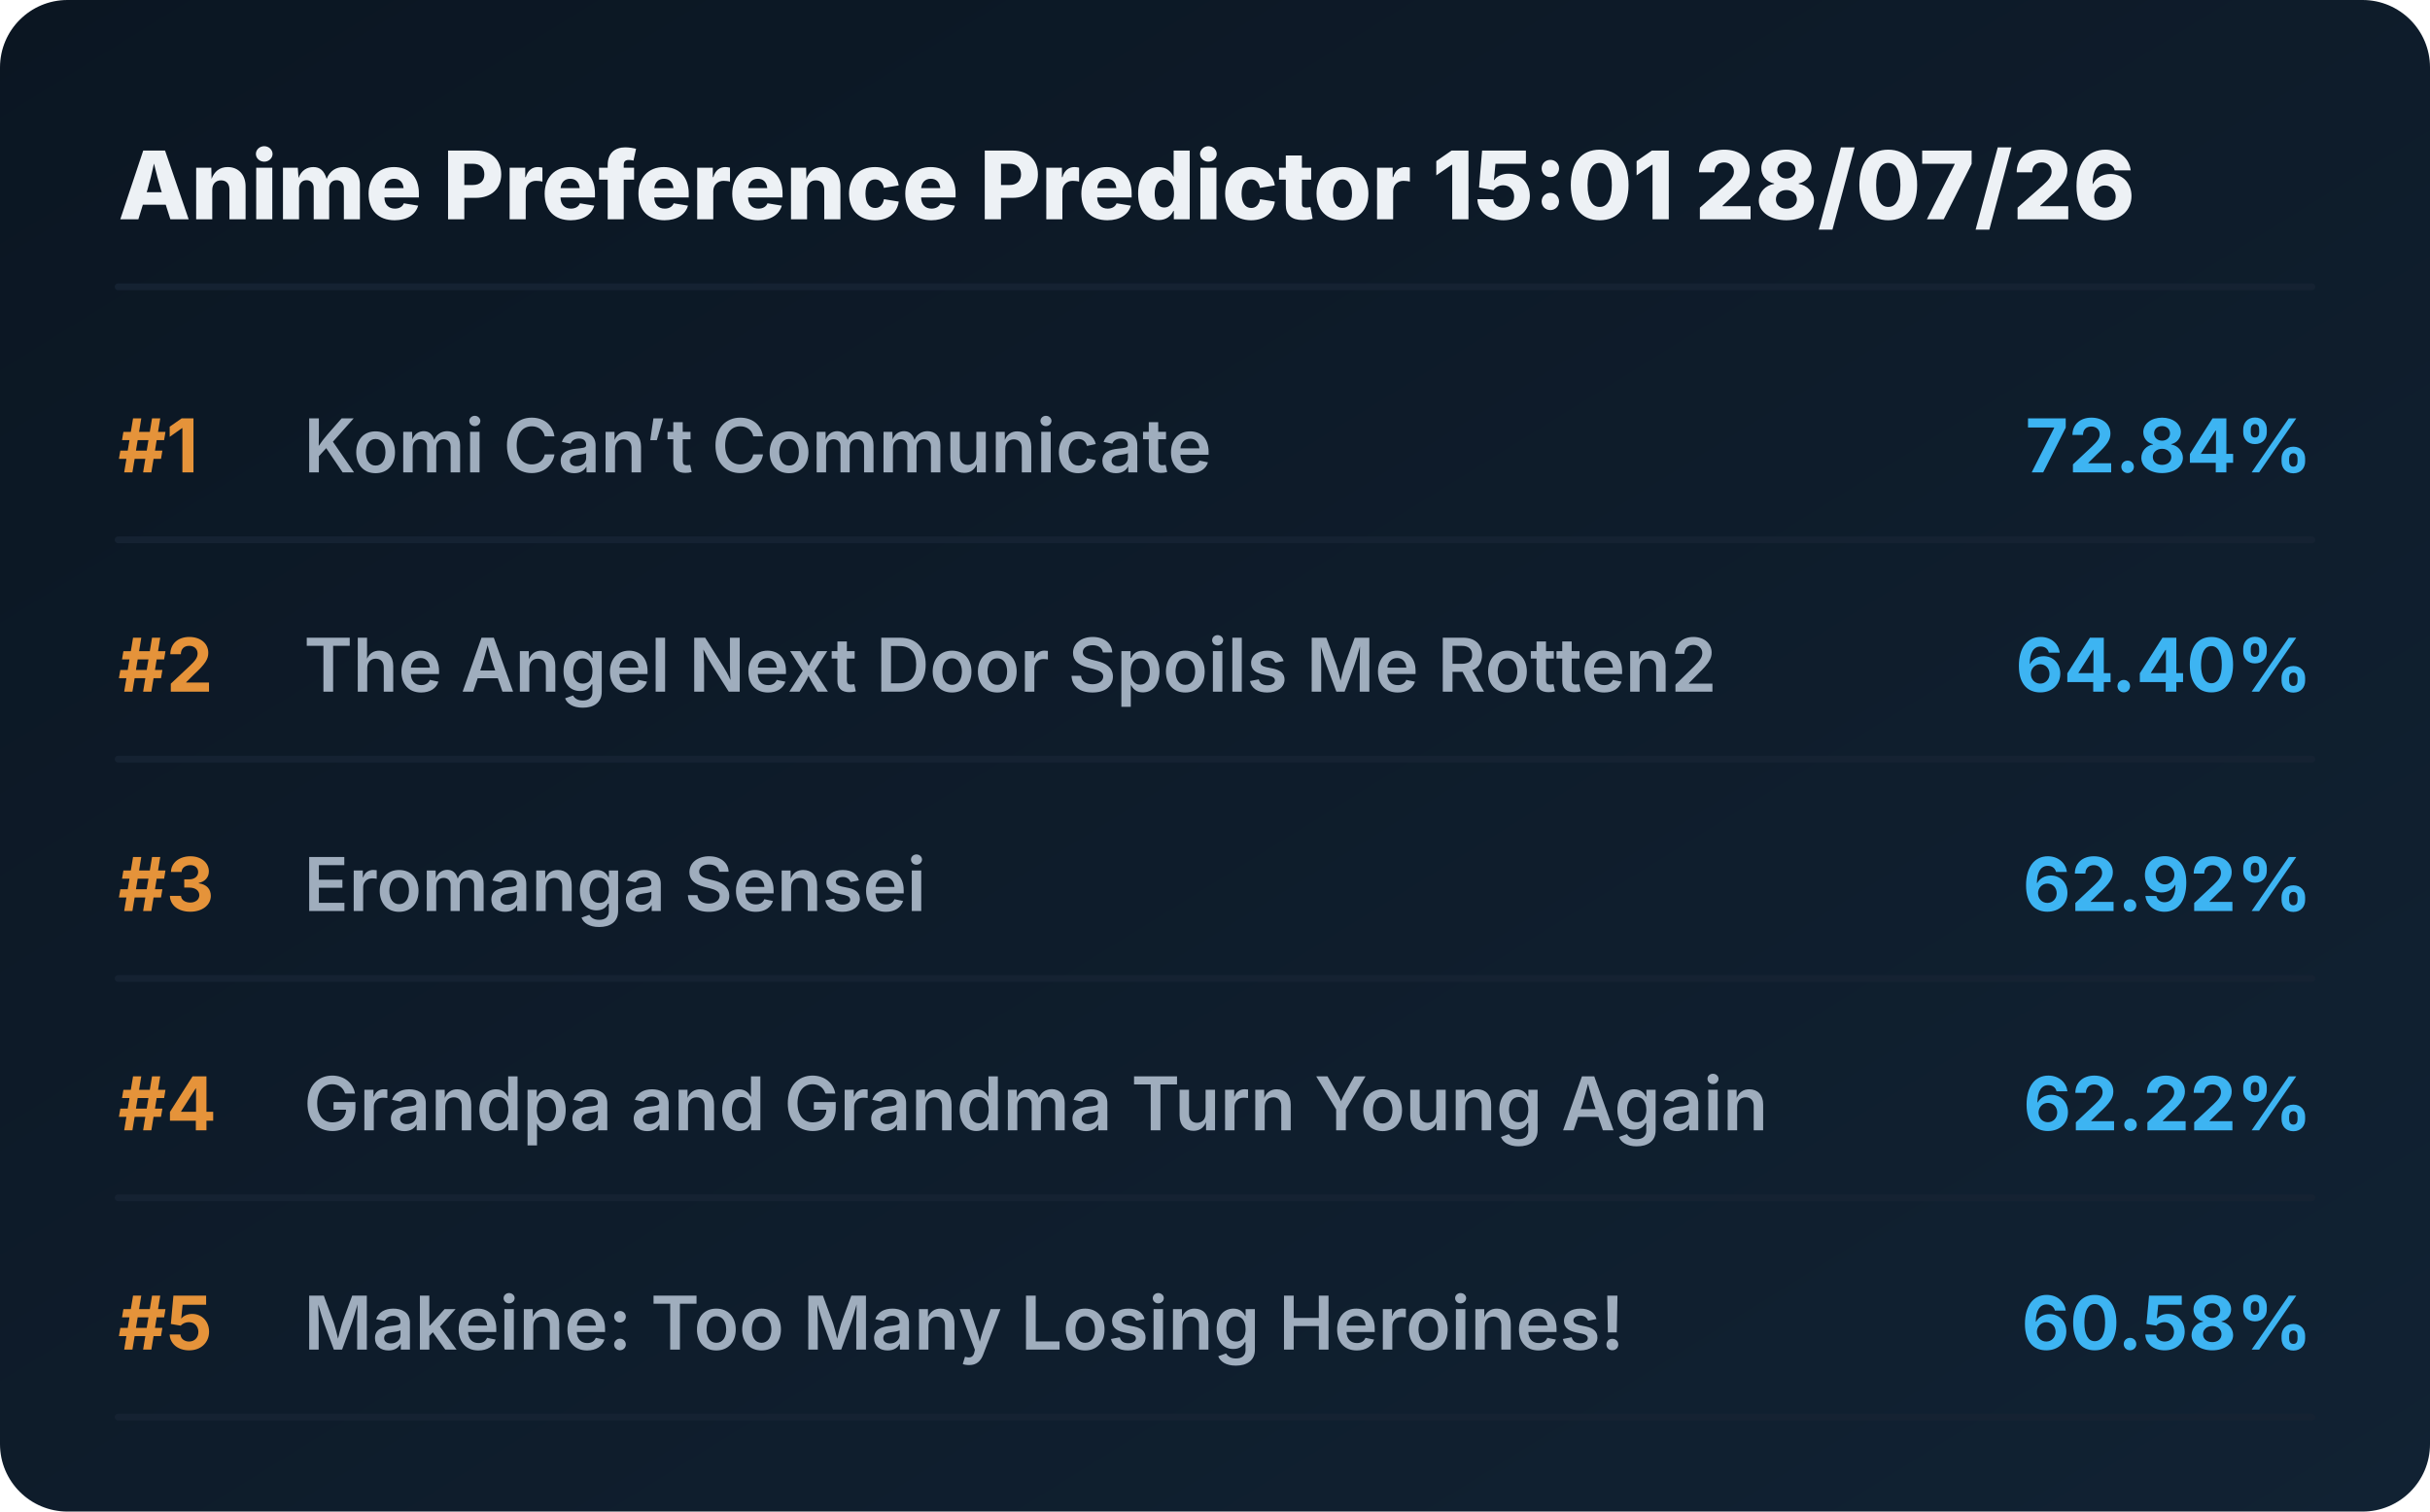
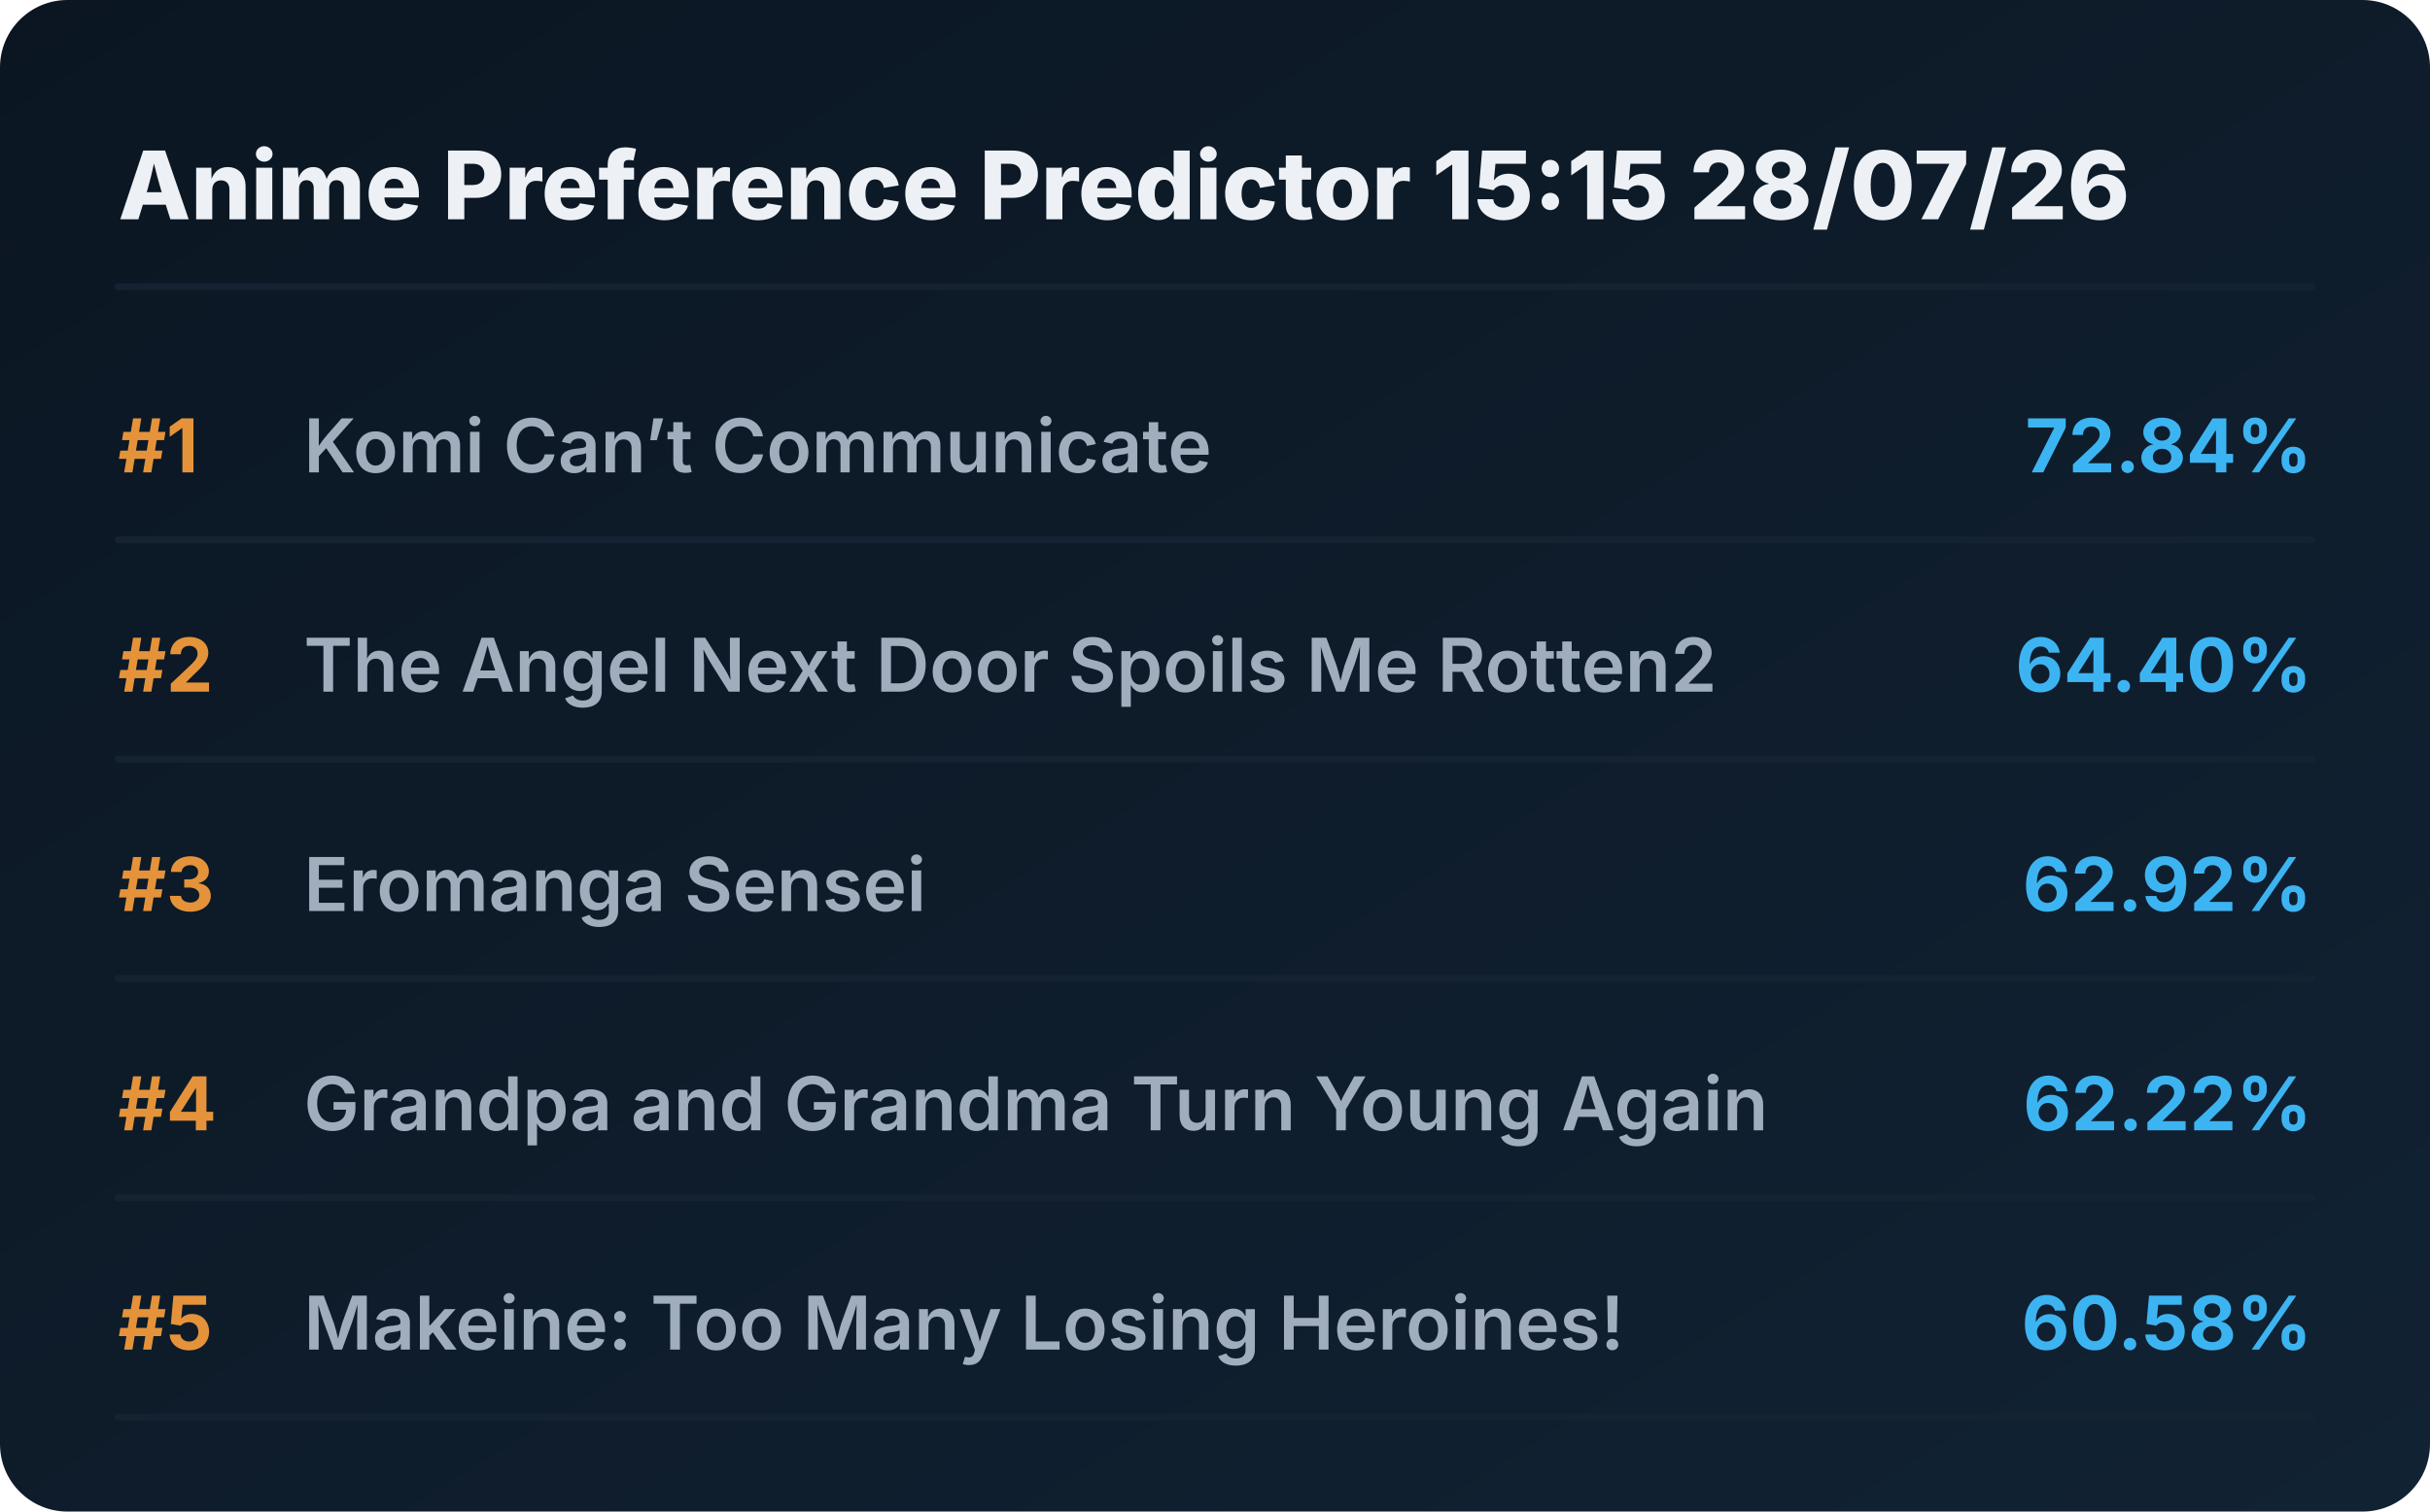
<svg xmlns="http://www.w3.org/2000/svg" viewBox="0 0 720 448" preserveAspectRatio="xMidYMid meet" style="width: 100%; height: auto; max-width: 720px;">
  <defs>
    <linearGradient id="boxGrad" x1="0%" y1="0%" x2="100%" y2="100%">
      <stop offset="0%" stop-color="#0b1622" />
      <stop offset="100%" stop-color="#112233" />
    </linearGradient>
    <clipPath id="titleClip">
      <rect x="90" y="0" width="510" height="100%" />
    </clipPath>
  </defs>
  <style>
    .bg { fill: url(#boxGrad); rx: 20px; }
    .header { font-family: 'Overpass', 'Inter', system-ui, sans-serif; font-weight: 800; font-size: 28px; fill: #edf1f5; }
    .rank { font-family: 'Overpass', 'Inter', system-ui, sans-serif; font-weight: 700; font-size: 22px; fill: #e5933a; }
    .title { font-family: 'Overpass', 'Inter', system-ui, sans-serif; font-weight: 600; font-size: 22px; fill: #9fadbd; }
    .score { font-family: 'Overpass', 'Inter', system-ui, sans-serif; font-weight: 700; font-size: 22px; fill: #3db4f2; }
    .line { stroke: #152232; stroke-width: 2; stroke-linecap: round; }
  </style>
  <rect class="bg" width="720" height="448" />
-   <text x="35" y="65" class="header">Anime Preference Predictor 15:01 28/07/26</text>
+   <text x="35" y="65" class="header">Anime Preference Predictor 15:15 28/07/26</text>
  <line x1="35" y1="85" x2="685" y2="85" class="line" />
  <g transform="translate(0, 0)">
    <text x="35" y="140" class="rank">#1</text>
    <text x="90" y="140" class="title">Komi Can’t Communicate</text>
    <text x="685" y="140" class="score" text-anchor="end">72.84%</text>
    <line x1="35" y1="160" x2="685" y2="160" class="line" />
  </g>
  <g transform="translate(0, 65)">
    <text x="35" y="140" class="rank">#2</text>
    <text x="90" y="140" class="title">The Angel Next Door Spoils Me Rotten2</text>
    <text x="685" y="140" class="score" text-anchor="end">64.40%</text>
    <line x1="35" y1="160" x2="685" y2="160" class="line" />
  </g>
  <g transform="translate(0, 130)">
    <text x="35" y="140" class="rank">#3</text>
    <text x="90" y="140" class="title">Eromanga Sensei</text>
    <text x="685" y="140" class="score" text-anchor="end">62.92%</text>
    <line x1="35" y1="160" x2="685" y2="160" class="line" />
  </g>
  <g transform="translate(0, 195)">
    <text x="35" y="140" class="rank">#4</text>
    <text x="90" y="140" class="title">Grandpa and Grandma Turn Young Again</text>
    <text x="685" y="140" class="score" text-anchor="end">62.22%</text>
    <line x1="35" y1="160" x2="685" y2="160" class="line" />
  </g>
  <g transform="translate(0, 260)">
    <text x="35" y="140" class="rank">#5</text>
    <text x="90" y="140" class="title">Makeine: Too Many Losing Heroines!</text>
    <text x="685" y="140" class="score" text-anchor="end">60.58%</text>
    <line x1="35" y1="160" x2="685" y2="160" class="line" />
  </g>
</svg>
